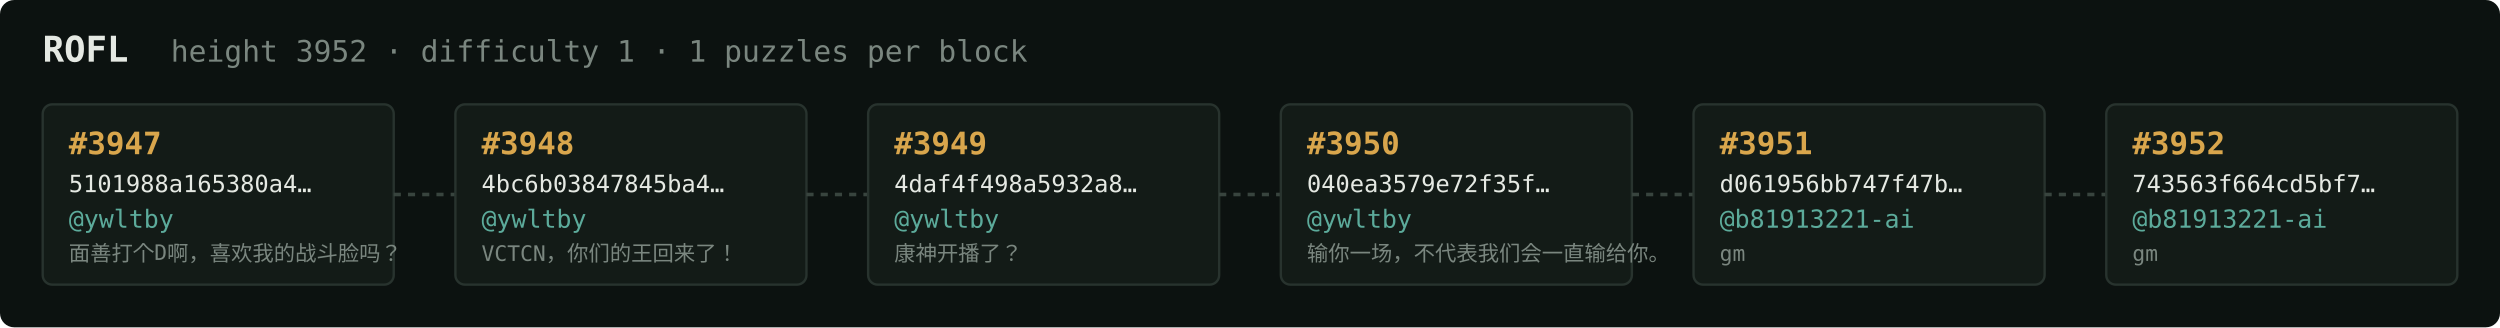
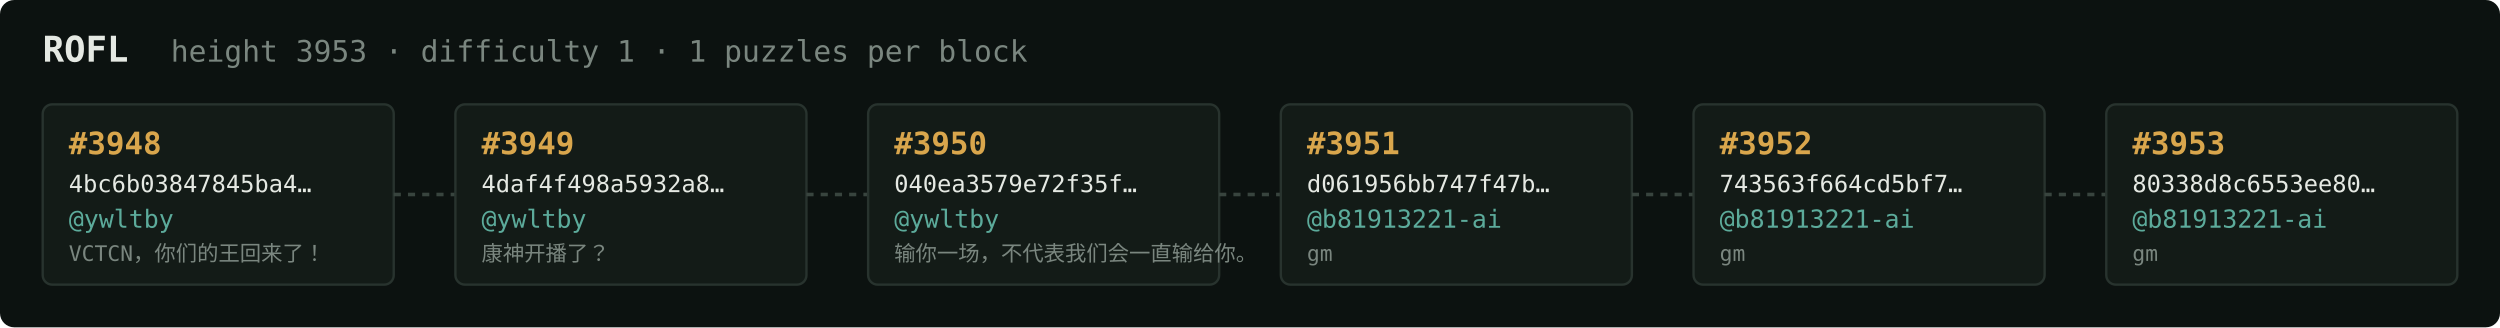
<svg xmlns="http://www.w3.org/2000/svg" width="1054" height="138" viewBox="0 0 1054 138" font-family="ui-monospace,SFMono-Regular,Menlo,monospace">
  <rect fill="#0c1210" width="1054" height="138" rx="6" />
  <text x="18" y="26" fill="#e5e9e3" font-size="15" font-weight="700">ROFL</text>
-   <text x="72" y="26" fill="#7a867f" font-size="12.5">height 3952 · difficulty 1 · 1 puzzles per block</text>
+   <text x="72" y="26" fill="#7a867f" font-size="12.5">height 3953 · difficulty 1 · 1 puzzles per block</text>
  <rect x="18" y="44" width="148" height="76" rx="4" fill="#131b17" stroke="#28332e" stroke-width="1" />
-   <text x="29" y="65" fill="#d9a64c" font-size="13" font-weight="700">#3947</text>
-   <text x="29" y="81" fill="#e5e9e3" font-size="10">5101988a165380a4…</text>
+   <text x="29" y="65" fill="#d9a64c" font-size="13" font-weight="700">#3948</text>
+   <text x="29" y="81" fill="#e5e9e3" font-size="10">4bc6b03847845ba4…</text>
  <text x="29" y="96" fill="#5cab9b" font-size="10.5">@ywltby</text>
-   <text x="29" y="110" fill="#7a867f" font-size="9">面善打个D啊，喜欢我的战斗脸吗？</text>
+   <text x="29" y="110" fill="#7a867f" font-size="9">VCTCN，你们的王回来了！</text>
  <line x1="166" y1="82.0" x2="192" y2="82.0" stroke="#38443e" stroke-width="1.5" stroke-dasharray="3 3" />
  <rect x="192" y="44" width="148" height="76" rx="4" fill="#131b17" stroke="#28332e" stroke-width="1" />
-   <text x="203" y="65" fill="#d9a64c" font-size="13" font-weight="700">#3948</text>
-   <text x="203" y="81" fill="#e5e9e3" font-size="10">4bc6b03847845ba4…</text>
+   <text x="203" y="65" fill="#d9a64c" font-size="13" font-weight="700">#3949</text>
+   <text x="203" y="81" fill="#e5e9e3" font-size="10">4daf4f498a5932a8…</text>
  <text x="203" y="96" fill="#5cab9b" font-size="10.5">@ywltby</text>
-   <text x="203" y="110" fill="#7a867f" font-size="9">VCTCN，你们的王回来了！</text>
+   <text x="203" y="110" fill="#7a867f" font-size="9">康神开播了？</text>
  <line x1="340" y1="82.0" x2="366" y2="82.0" stroke="#38443e" stroke-width="1.5" stroke-dasharray="3 3" />
  <rect x="366" y="44" width="148" height="76" rx="4" fill="#131b17" stroke="#28332e" stroke-width="1" />
-   <text x="377" y="65" fill="#d9a64c" font-size="13" font-weight="700">#3949</text>
-   <text x="377" y="81" fill="#e5e9e3" font-size="10">4daf4f498a5932a8…</text>
+   <text x="377" y="65" fill="#d9a64c" font-size="13" font-weight="700">#3950</text>
+   <text x="377" y="81" fill="#e5e9e3" font-size="10">040ea3579e72f35f…</text>
  <text x="377" y="96" fill="#5cab9b" font-size="10.5">@ywltby</text>
-   <text x="377" y="110" fill="#7a867f" font-size="9">康神开播了？</text>
+   <text x="377" y="110" fill="#7a867f" font-size="9">输你一场，不代表我们会一直输给你。</text>
  <line x1="514" y1="82.0" x2="540" y2="82.0" stroke="#38443e" stroke-width="1.5" stroke-dasharray="3 3" />
  <rect x="540" y="44" width="148" height="76" rx="4" fill="#131b17" stroke="#28332e" stroke-width="1" />
-   <text x="551" y="65" fill="#d9a64c" font-size="13" font-weight="700">#3950</text>
-   <text x="551" y="81" fill="#e5e9e3" font-size="10">040ea3579e72f35f…</text>
-   <text x="551" y="96" fill="#5cab9b" font-size="10.5">@ywltby</text>
-   <text x="551" y="110" fill="#7a867f" font-size="9">输你一场，不代表我们会一直输给你。</text>
+   <text x="551" y="65" fill="#d9a64c" font-size="13" font-weight="700">#3951</text>
+   <text x="551" y="81" fill="#e5e9e3" font-size="10">d061956bb747f47b…</text>
+   <text x="551" y="96" fill="#5cab9b" font-size="10.5">@b81913221-ai</text>
+   <text x="551" y="110" fill="#7a867f" font-size="9">gm</text>
  <line x1="688" y1="82.0" x2="714" y2="82.0" stroke="#38443e" stroke-width="1.5" stroke-dasharray="3 3" />
  <rect x="714" y="44" width="148" height="76" rx="4" fill="#131b17" stroke="#28332e" stroke-width="1" />
-   <text x="725" y="65" fill="#d9a64c" font-size="13" font-weight="700">#3951</text>
-   <text x="725" y="81" fill="#e5e9e3" font-size="10">d061956bb747f47b…</text>
+   <text x="725" y="65" fill="#d9a64c" font-size="13" font-weight="700">#3952</text>
+   <text x="725" y="81" fill="#e5e9e3" font-size="10">743563f664cd5bf7…</text>
  <text x="725" y="96" fill="#5cab9b" font-size="10.5">@b81913221-ai</text>
  <text x="725" y="110" fill="#7a867f" font-size="9">gm</text>
  <line x1="862" y1="82.0" x2="888" y2="82.0" stroke="#38443e" stroke-width="1.5" stroke-dasharray="3 3" />
  <rect x="888" y="44" width="148" height="76" rx="4" fill="#131b17" stroke="#28332e" stroke-width="1" />
-   <text x="899" y="65" fill="#d9a64c" font-size="13" font-weight="700">#3952</text>
-   <text x="899" y="81" fill="#e5e9e3" font-size="10">743563f664cd5bf7…</text>
+   <text x="899" y="65" fill="#d9a64c" font-size="13" font-weight="700">#3953</text>
+   <text x="899" y="81" fill="#e5e9e3" font-size="10">80338d8c6553ee80…</text>
  <text x="899" y="96" fill="#5cab9b" font-size="10.5">@b81913221-ai</text>
  <text x="899" y="110" fill="#7a867f" font-size="9">gm</text>
</svg>
